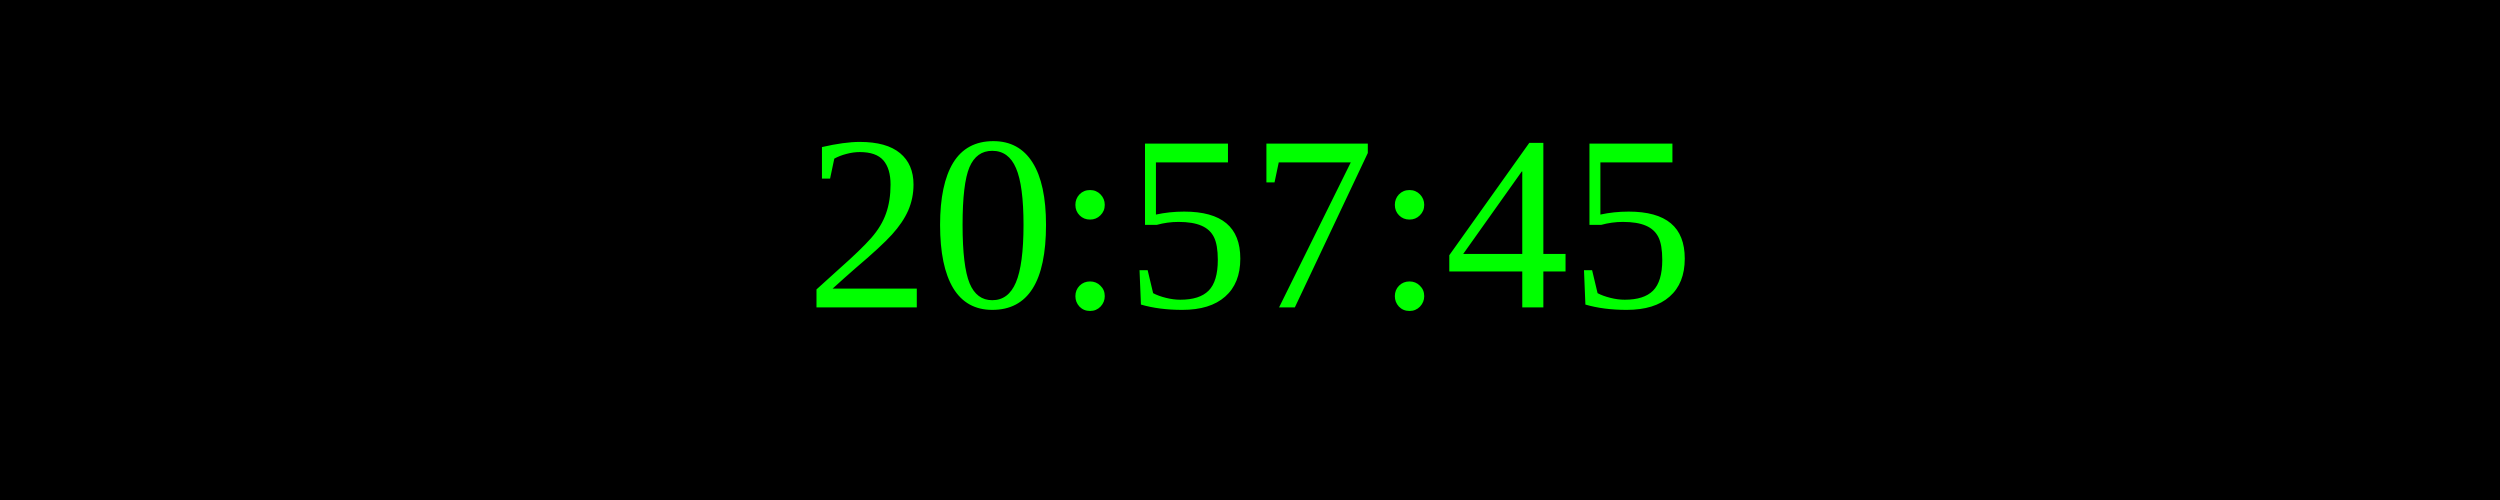
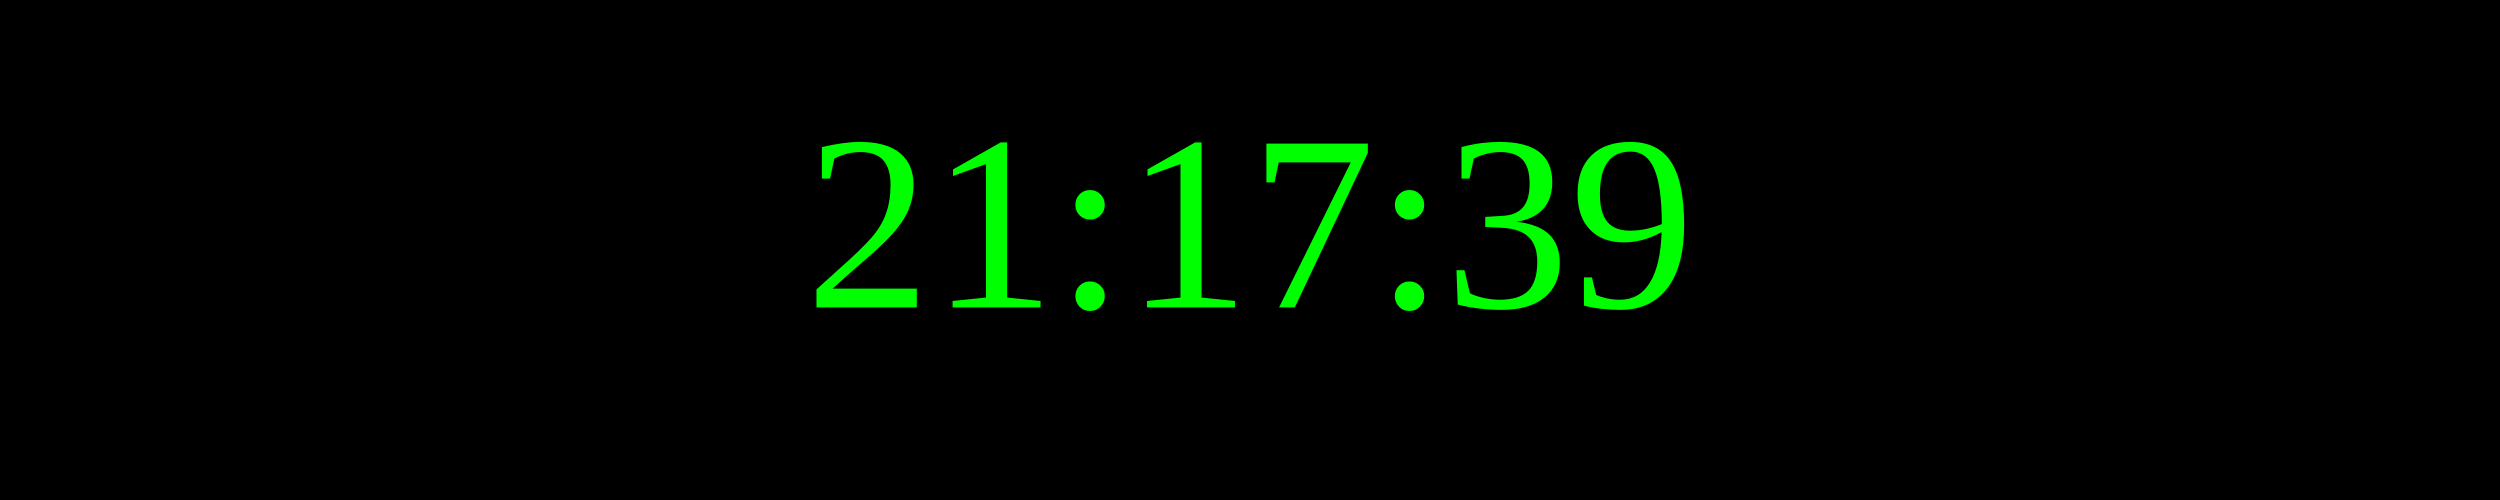
<svg xmlns="http://www.w3.org/2000/svg" width="250" height="50">
  <rect width="100%" height="100%" fill="black" />
  <text x="50%" y="50%" font-size="25" fill="lime" text-anchor="middle" dominant-baseline="middle">
- 20:57:45
+ 21:17:39
</text>
</svg>
